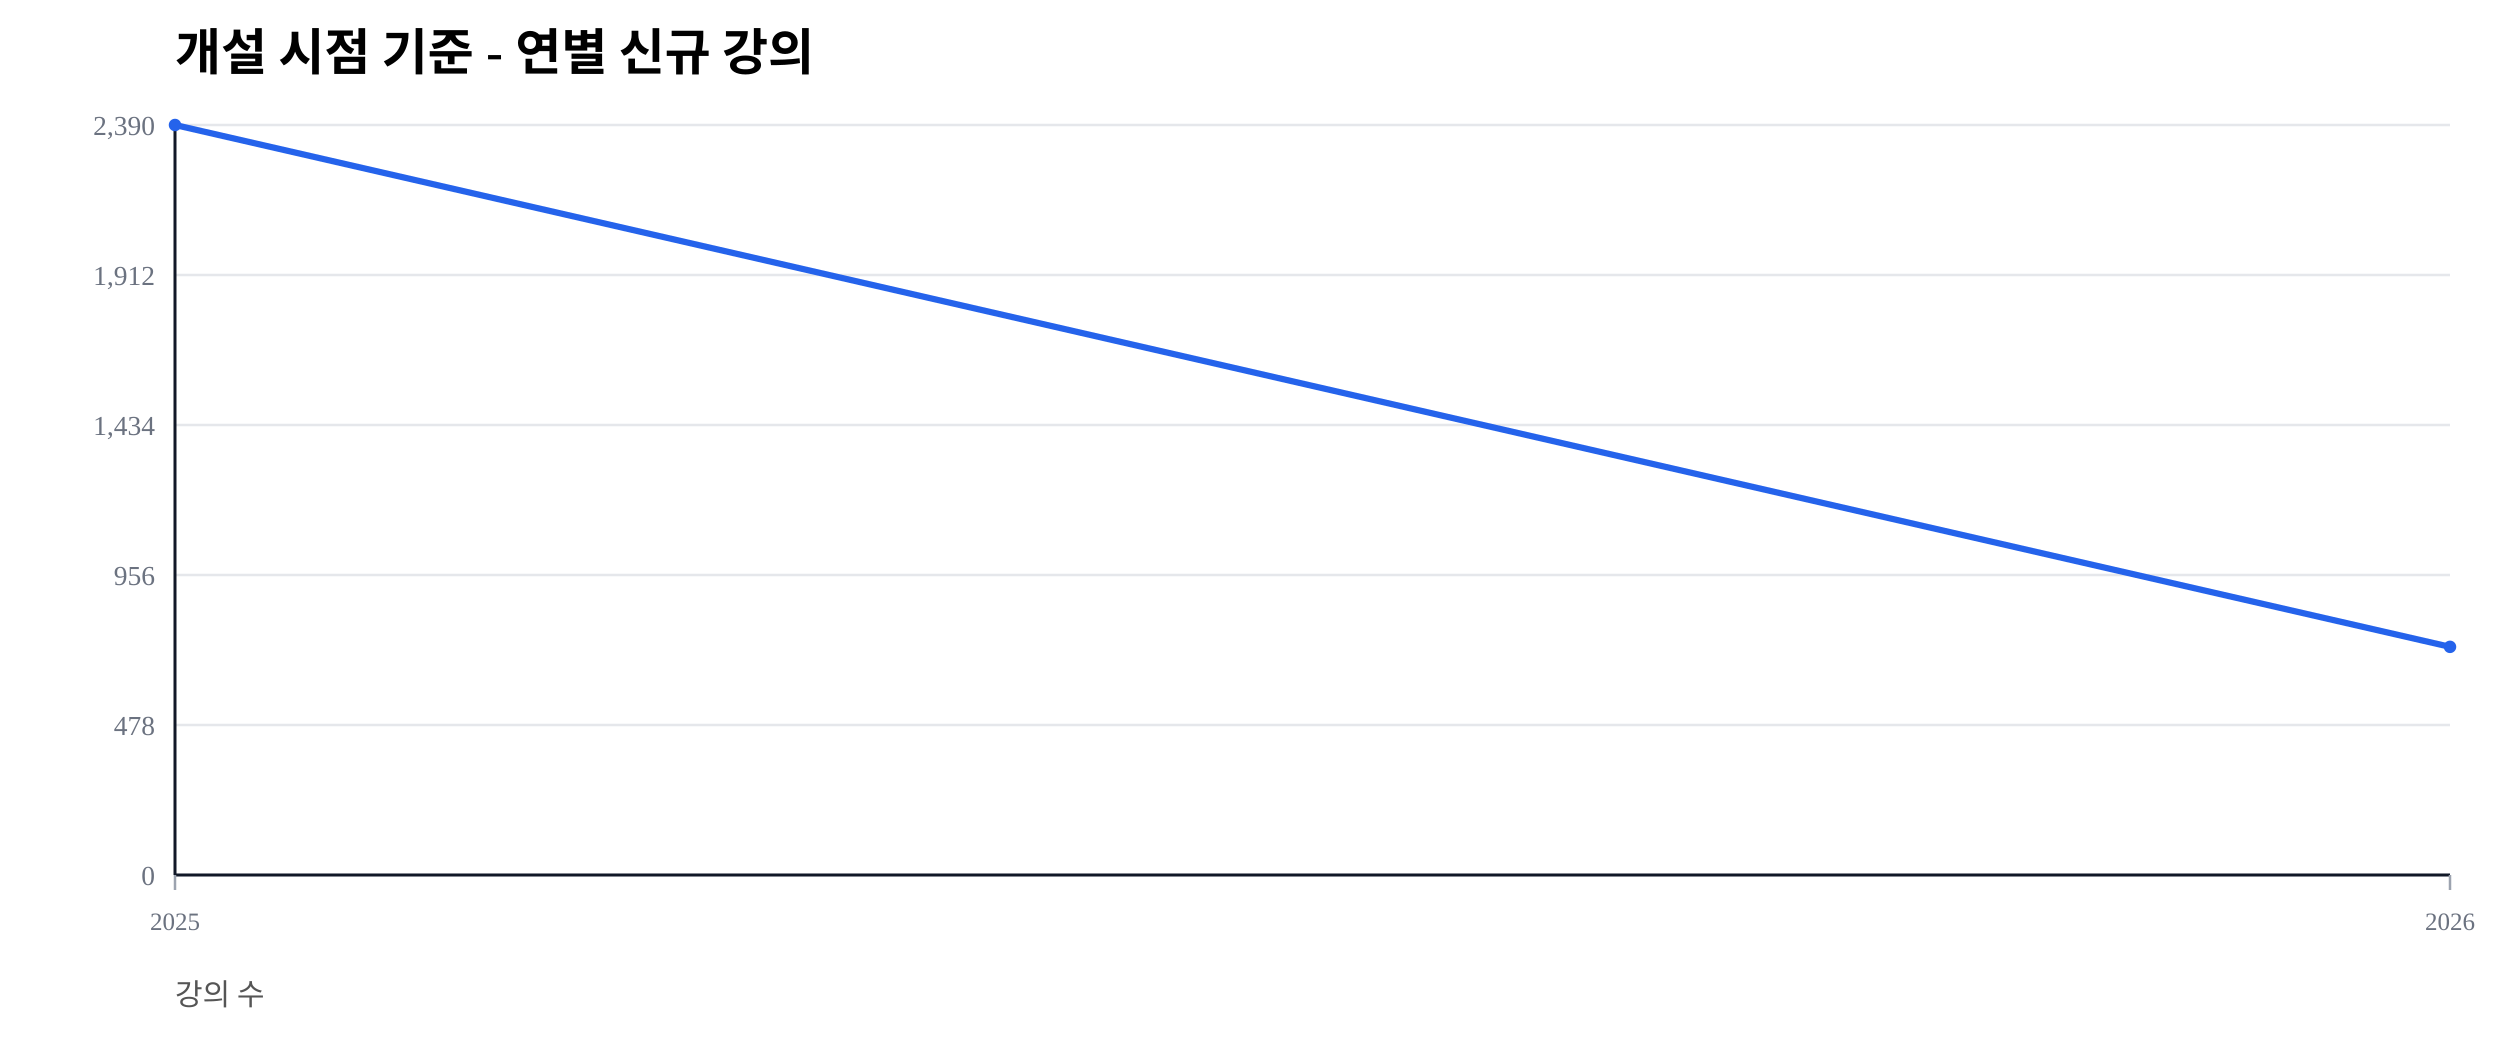
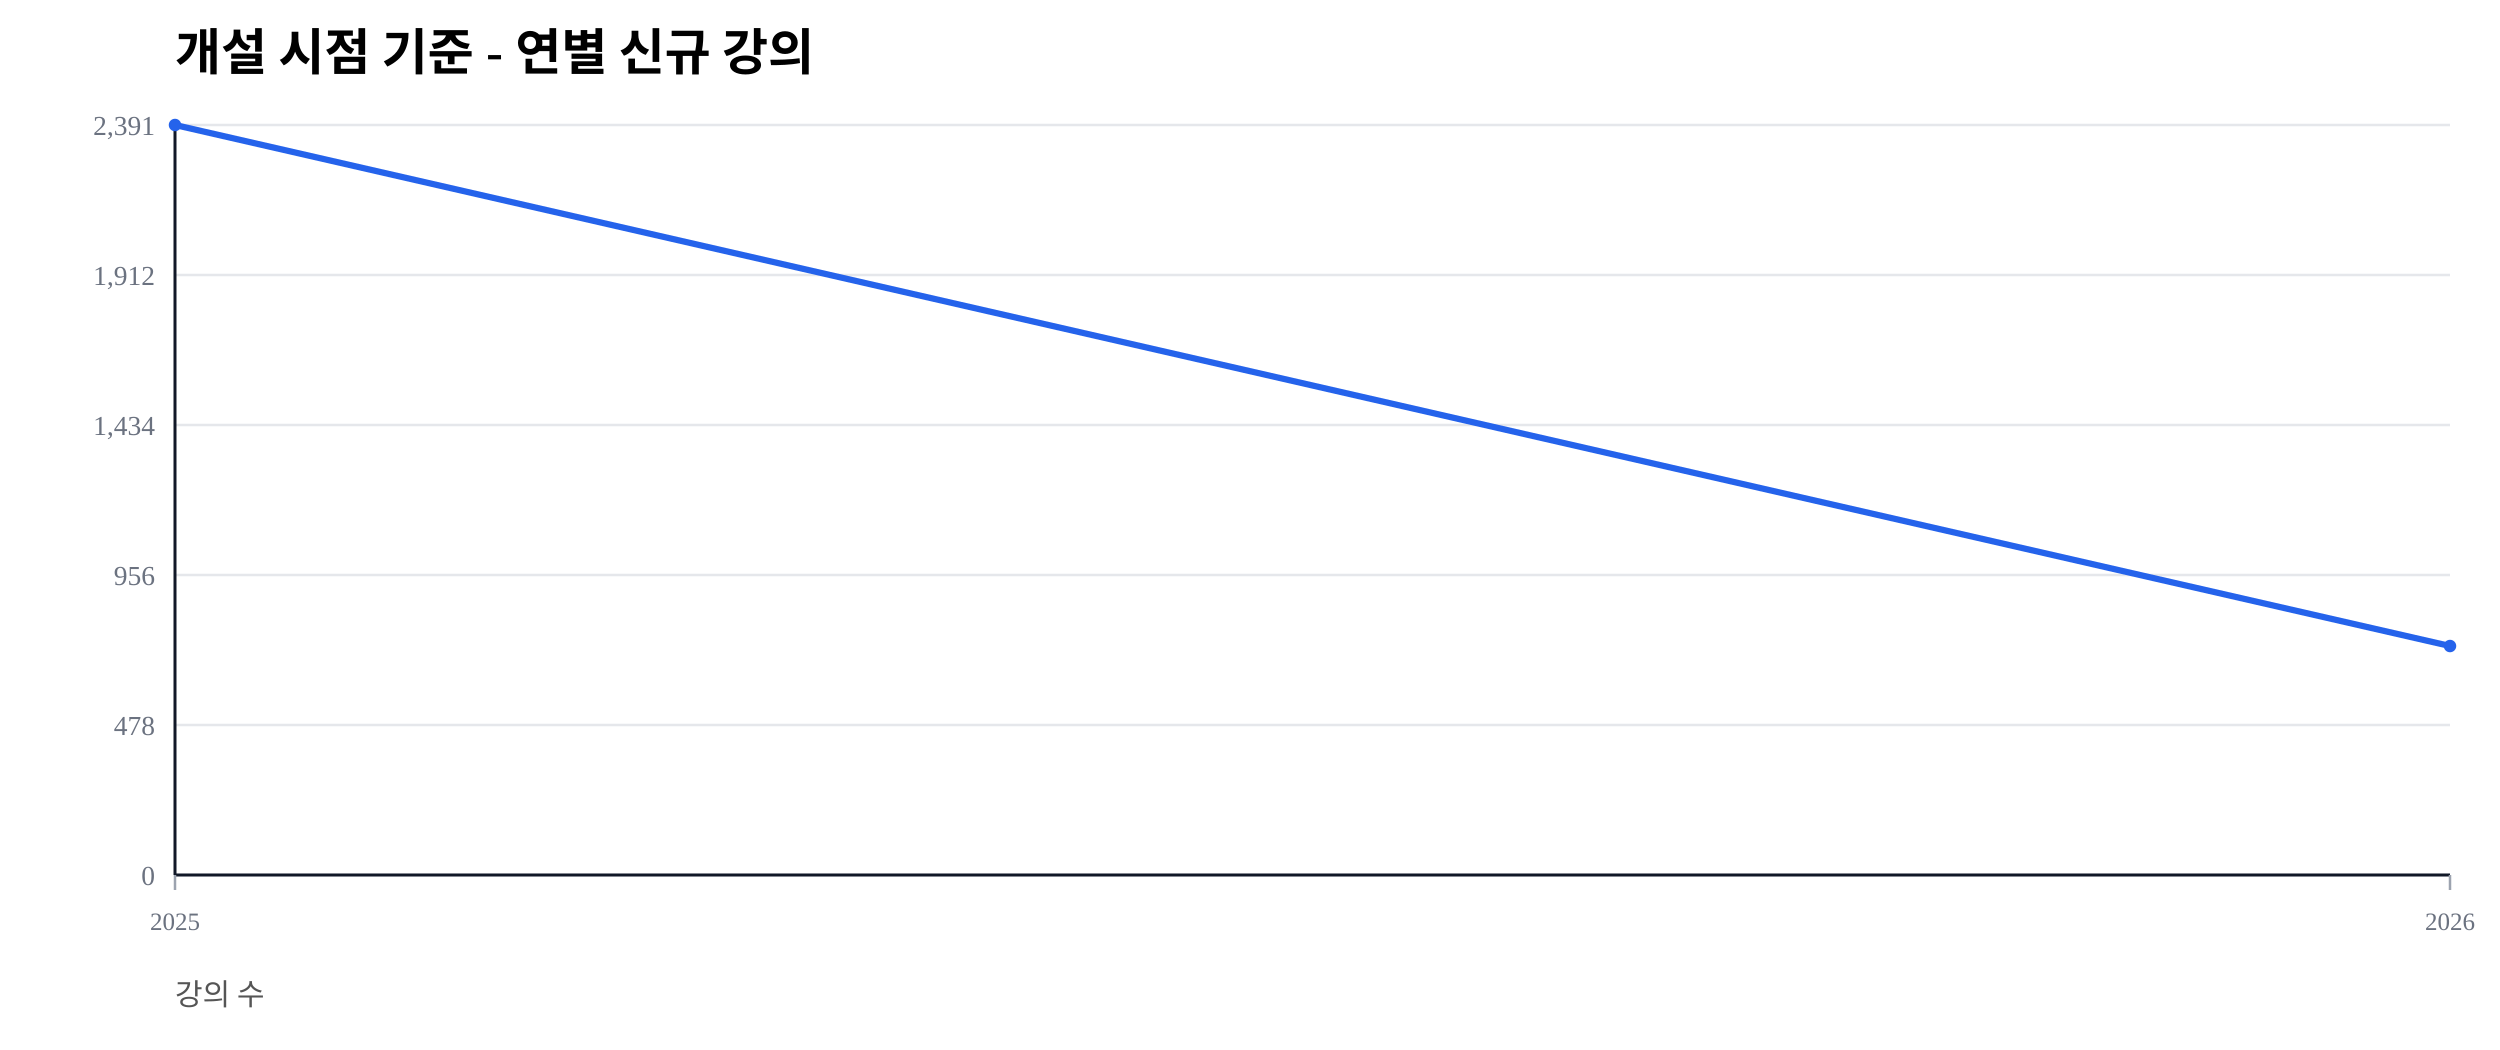
<svg xmlns="http://www.w3.org/2000/svg" width="1000" height="420" viewBox="0 0 1000 420">
  <rect width="100%" height="100%" fill="#ffffff" />
  <text x="70" y="28" font-size="20" font-weight="600">개설 시점 기준 - 연별 신규 강의</text>
  <text x="70" y="402" font-size="12" fill="#555">강의 수</text>
  <line x1="70" y1="350.00" x2="980" y2="350.00" stroke="#e5e7eb" stroke-width="1" />
  <text x="62" y="354.00" font-size="11" fill="#6b7280" text-anchor="end">0</text>
  <line x1="70" y1="290.00" x2="980" y2="290.00" stroke="#e5e7eb" stroke-width="1" />
  <text x="62" y="294.00" font-size="11" fill="#6b7280" text-anchor="end">478</text>
  <line x1="70" y1="230.00" x2="980" y2="230.00" stroke="#e5e7eb" stroke-width="1" />
  <text x="62" y="234.00" font-size="11" fill="#6b7280" text-anchor="end">956</text>
  <line x1="70" y1="170.00" x2="980" y2="170.00" stroke="#e5e7eb" stroke-width="1" />
  <text x="62" y="174.00" font-size="11" fill="#6b7280" text-anchor="end">1,434</text>
  <line x1="70" y1="110.00" x2="980" y2="110.00" stroke="#e5e7eb" stroke-width="1" />
  <text x="62" y="114.00" font-size="11" fill="#6b7280" text-anchor="end">1,912</text>
  <line x1="70" y1="50.00" x2="980" y2="50.00" stroke="#e5e7eb" stroke-width="1" />
-   <text x="62" y="54.00" font-size="11" fill="#6b7280" text-anchor="end">2,390</text>
+   <text x="62" y="54.00" font-size="11" fill="#6b7280" text-anchor="end">2,391</text>
  <line x1="70" y1="350" x2="980" y2="350" stroke="#111827" stroke-width="1.2" />
  <line x1="70" y1="50" x2="70" y2="350" stroke="#111827" stroke-width="1.2" />
  <line x1="70.00" y1="350" x2="70.00" y2="356" stroke="#9ca3af" stroke-width="1" />
  <text x="70.00" y="372" font-size="10" fill="#6b7280" text-anchor="middle">2025</text>
  <line x1="980.00" y1="350" x2="980.00" y2="356" stroke="#9ca3af" stroke-width="1" />
  <text x="980.00" y="372" font-size="10" fill="#6b7280" text-anchor="middle">2026</text>
-   <polyline fill="none" stroke="#2563eb" stroke-width="2.5" points="70.00,50.00 980.00,258.74" />
+   <polyline fill="none" stroke="#2563eb" stroke-width="2.5" points="70.00,50.00 980.00,258.41" />
  <circle cx="70.00" cy="50.00" r="2.5" fill="#2563eb" />
-   <circle cx="980.00" cy="258.74" r="2.5" fill="#2563eb" />
+   <circle cx="980.00" cy="258.41" r="2.5" fill="#2563eb" />
</svg>
